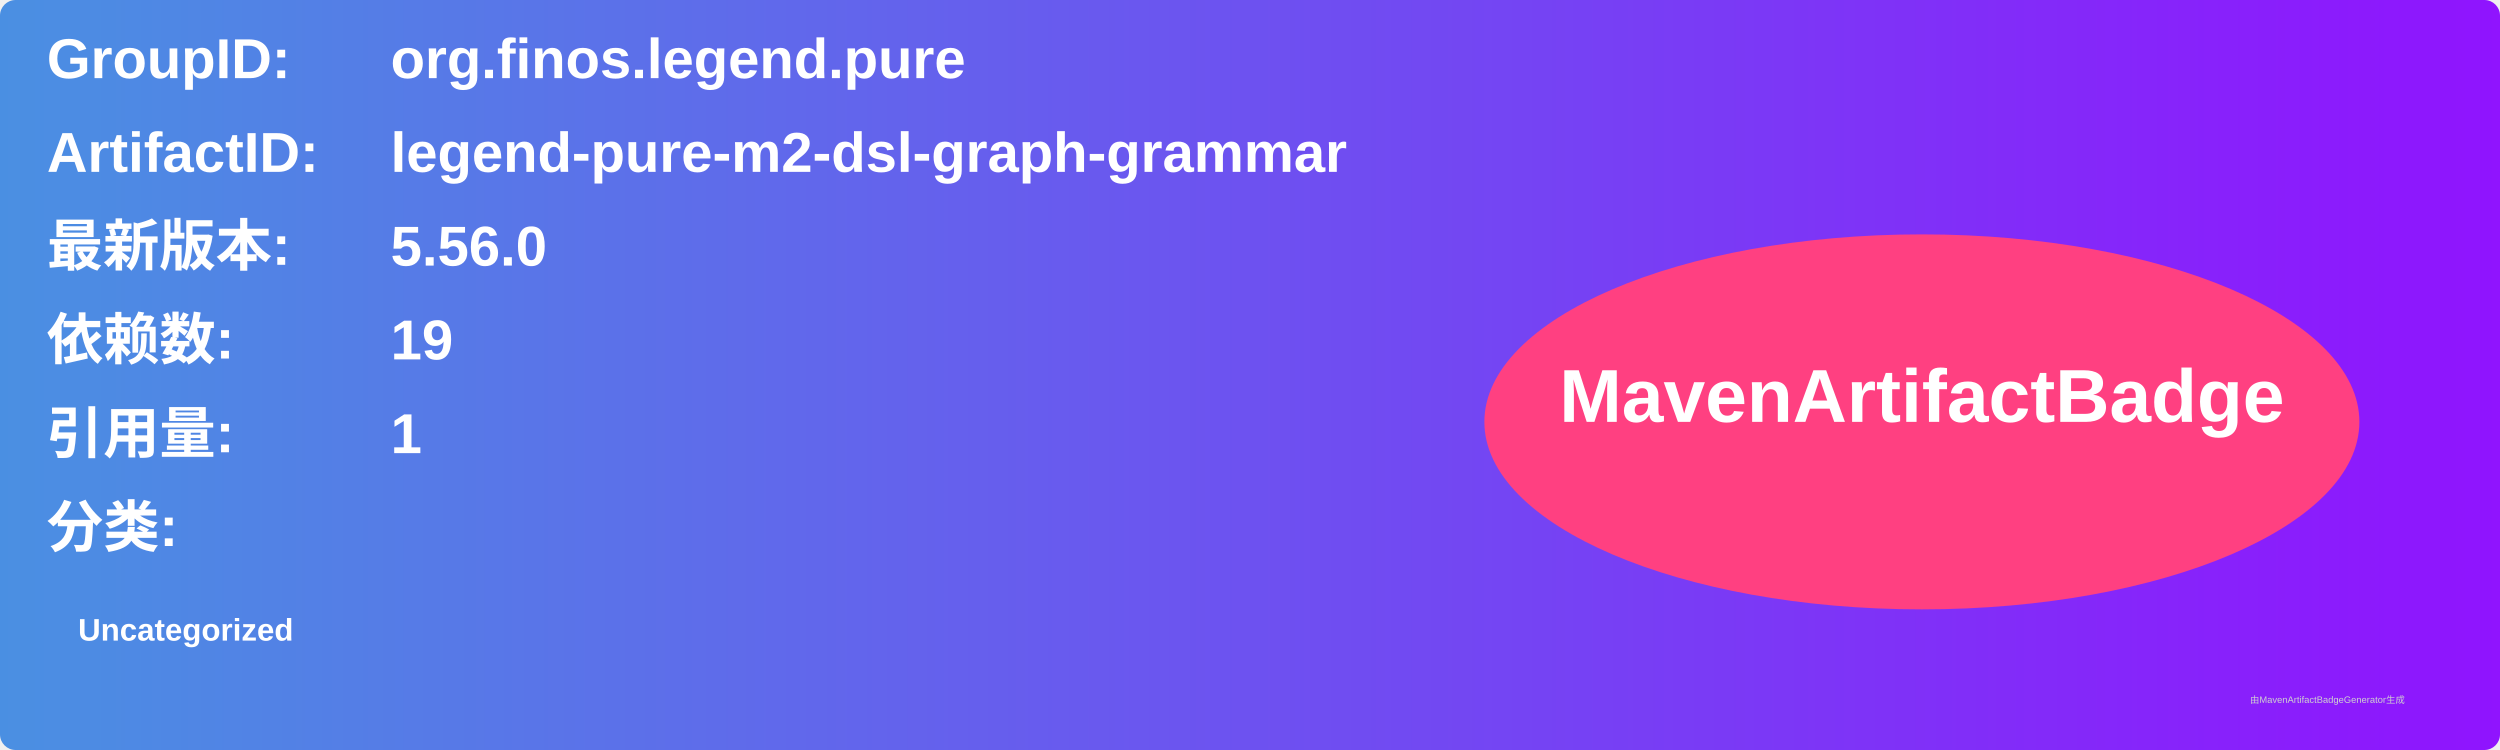
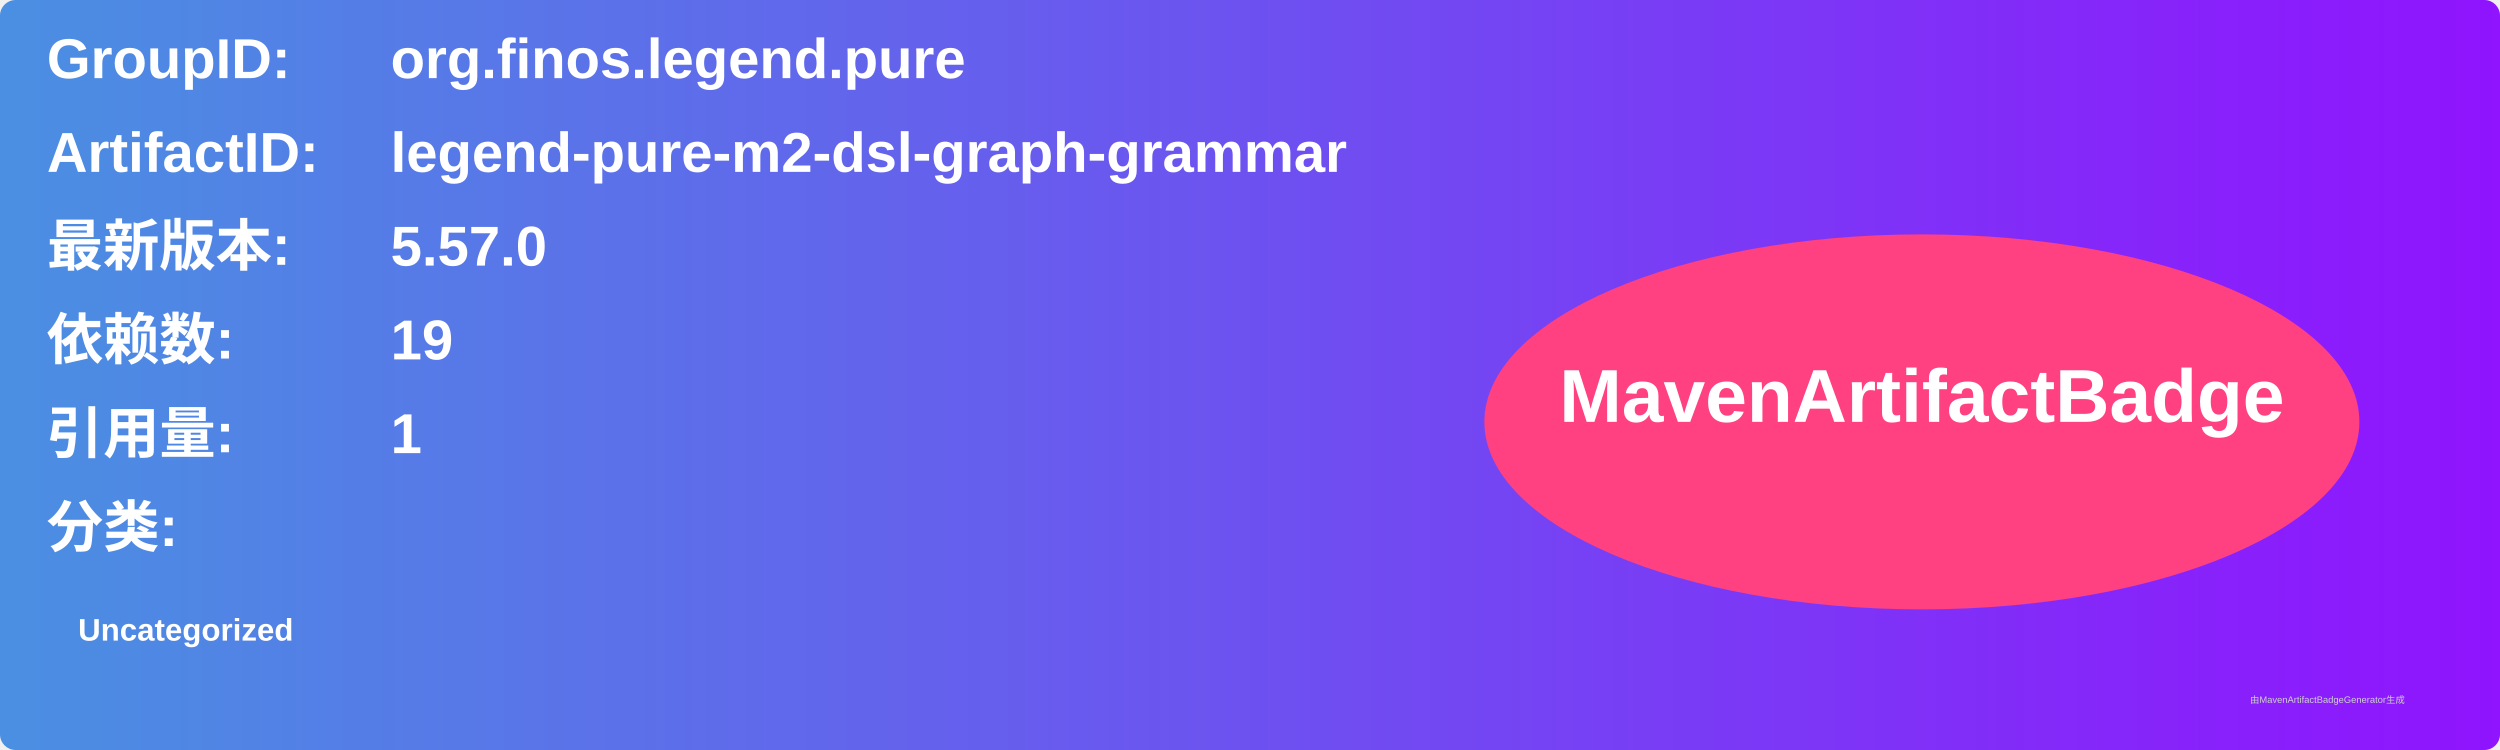
<svg xmlns="http://www.w3.org/2000/svg" width="800" height="240" viewBox="0 0 800 240">
  <linearGradient id="grad" x1="0%" y1="0%" x2="100%" y2="0%">
    <stop offset="0%" stop-color="#4a90e2" />
    <stop offset="100%" stop-color="#9013fe" />
  </linearGradient>
  <rect width="100%" height="100%" rx="5" ry="5" fill="url(#grad)" />
  <g transform="translate(15, 15)">
    <text x="0" y="10" font-family="Arial" font-size="18" fill="white" font-weight="bold" width="260">GroupID:</text>
    <text x="110" y="10" font-family="Arial" font-size="18" fill="white" font-weight="bold" width="460">org.finos.legend.pure</text>
    <text x="0" y="40" font-family="Arial" font-size="18" fill="white" font-weight="bold" width="260">ArtifactID:</text>
    <text x="110" y="40" font-family="Arial" font-size="18" fill="white" font-weight="bold" width="460">legend-pure-m2-dsl-graph-grammar</text>
    <text x="0" y="70" font-family="Arial" font-size="18" fill="white" font-weight="bold">最新版本:</text>
    <text x="110" y="70" font-family="Arial" font-size="18" fill="white" font-weight="bold">
-       <tspan font-weight="bold">5.56.0</tspan>
+       <tspan font-weight="bold">5.57.0</tspan>
    </text>
    <text x="0" y="100" font-family="Arial" font-size="18" fill="white" font-weight="bold">依赖数: </text>
    <text x="110" y="100" font-family="Arial" font-size="18" fill="white">
      <tspan font-weight="bold">19</tspan>
    </text>
    <text x="0" y="130" font-family="Arial" font-size="18" fill="white" font-weight="bold">引用量: </text>
    <text x="110" y="130" font-family="Arial" font-size="18" fill="white">
      <tspan font-weight="bold">1</tspan>
    </text>
    <text x="0" y="160" font-family="Arial" font-size="18" fill="white" font-weight="bold">分类:</text>
    <text x="10" y="190" font-family="Arial" font-size="10" fill="white">
      <tspan font-weight="bold">Uncategorized</tspan>
    </text>
    <ellipse cx="600" cy="120" rx="140" ry="60" fill="#ff4081" />
    <text x="600" y="120" text-anchor="middle" font-family="Arial" font-size="24" fill="white" font-weight="bold">MavenArtifactBadge</text>
  </g>
  <text x="720" y="225" font-family="Arial" font-size="3" fill="#d0d0d0">由MavenArtifactBadgeGenerator生成</text>
</svg>
